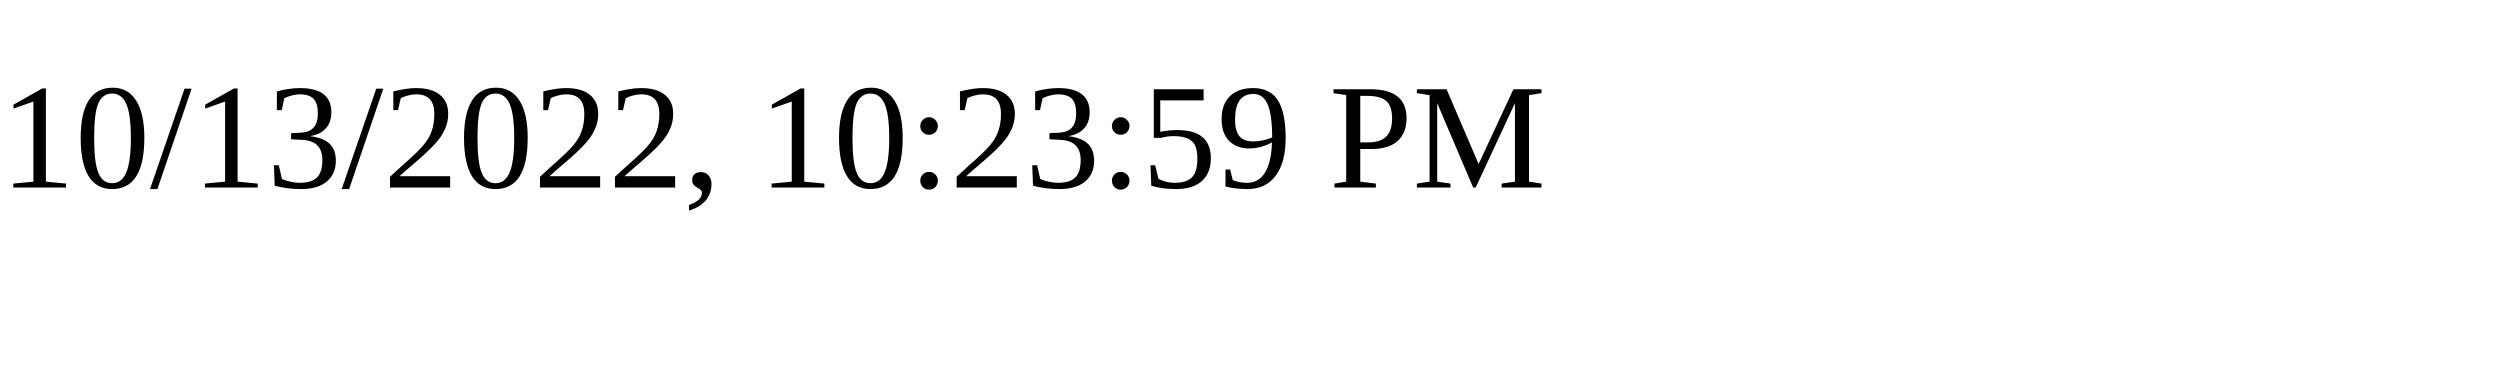
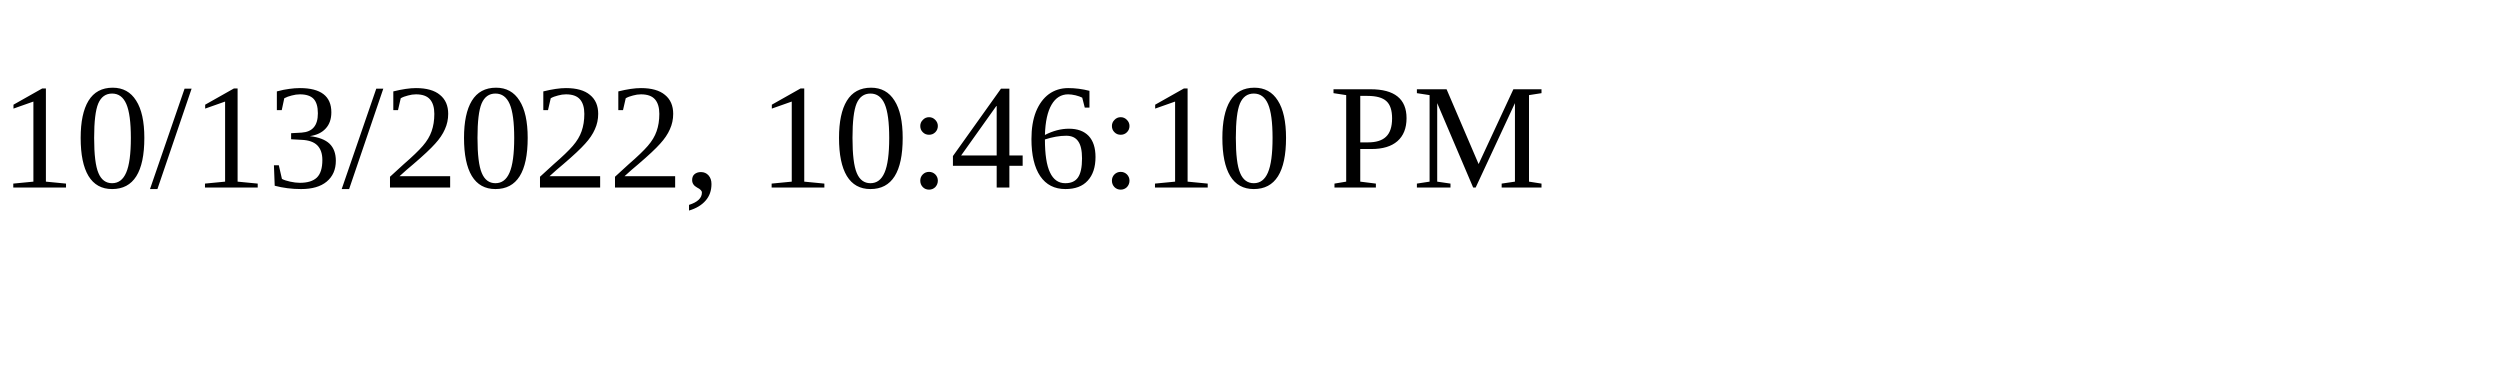
<svg xmlns="http://www.w3.org/2000/svg" height="30" width="200">
-   <text x="0" y="15">10/13/2022, 10:23:59 PM</text>
+   <text x="0" y="15">10/13/2022, 10:46:10 PM</text>
</svg>
